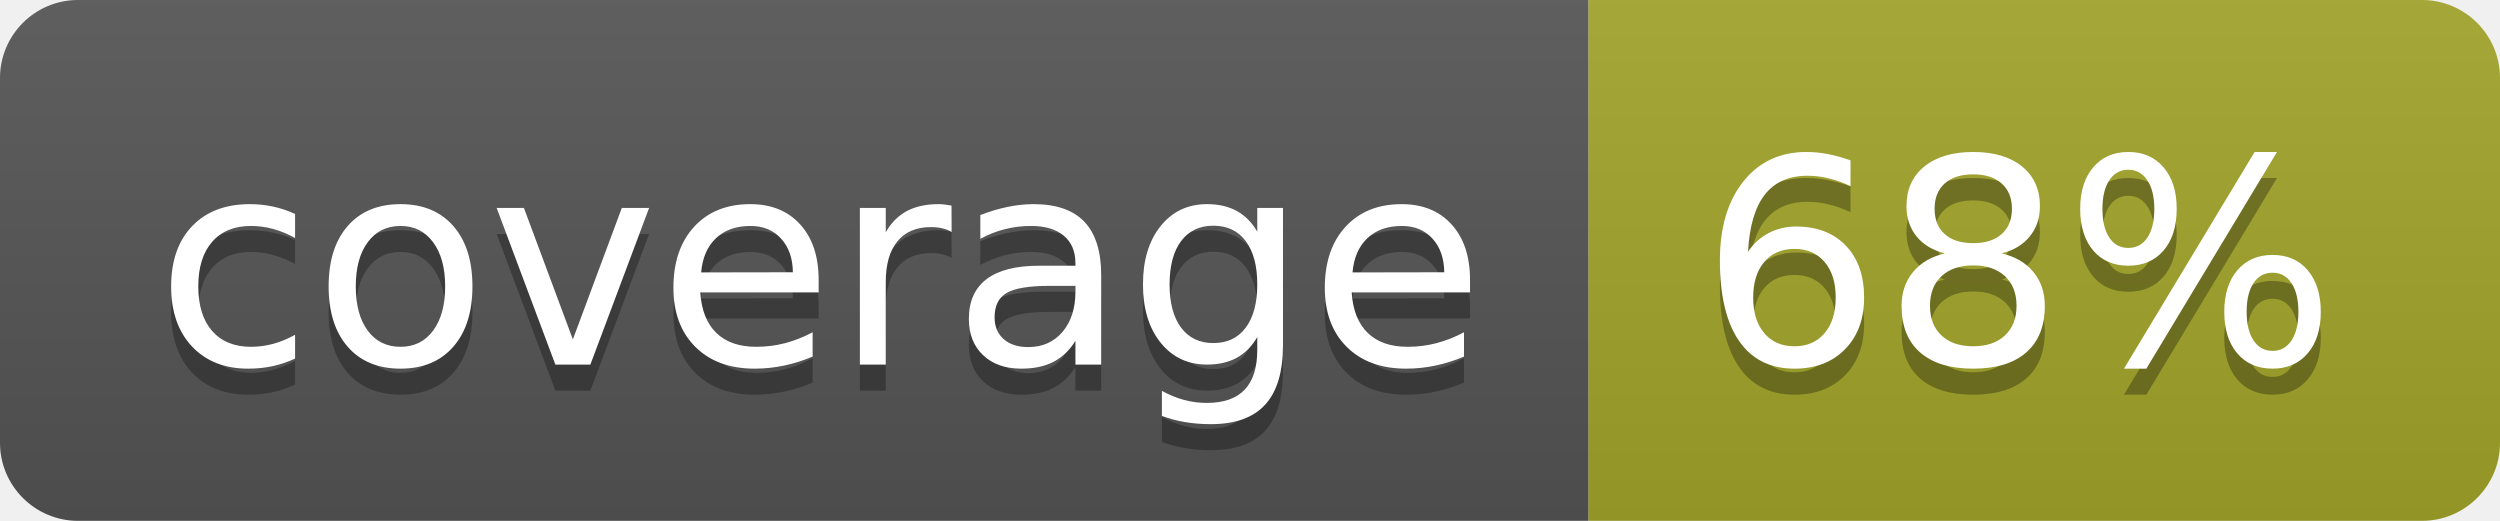
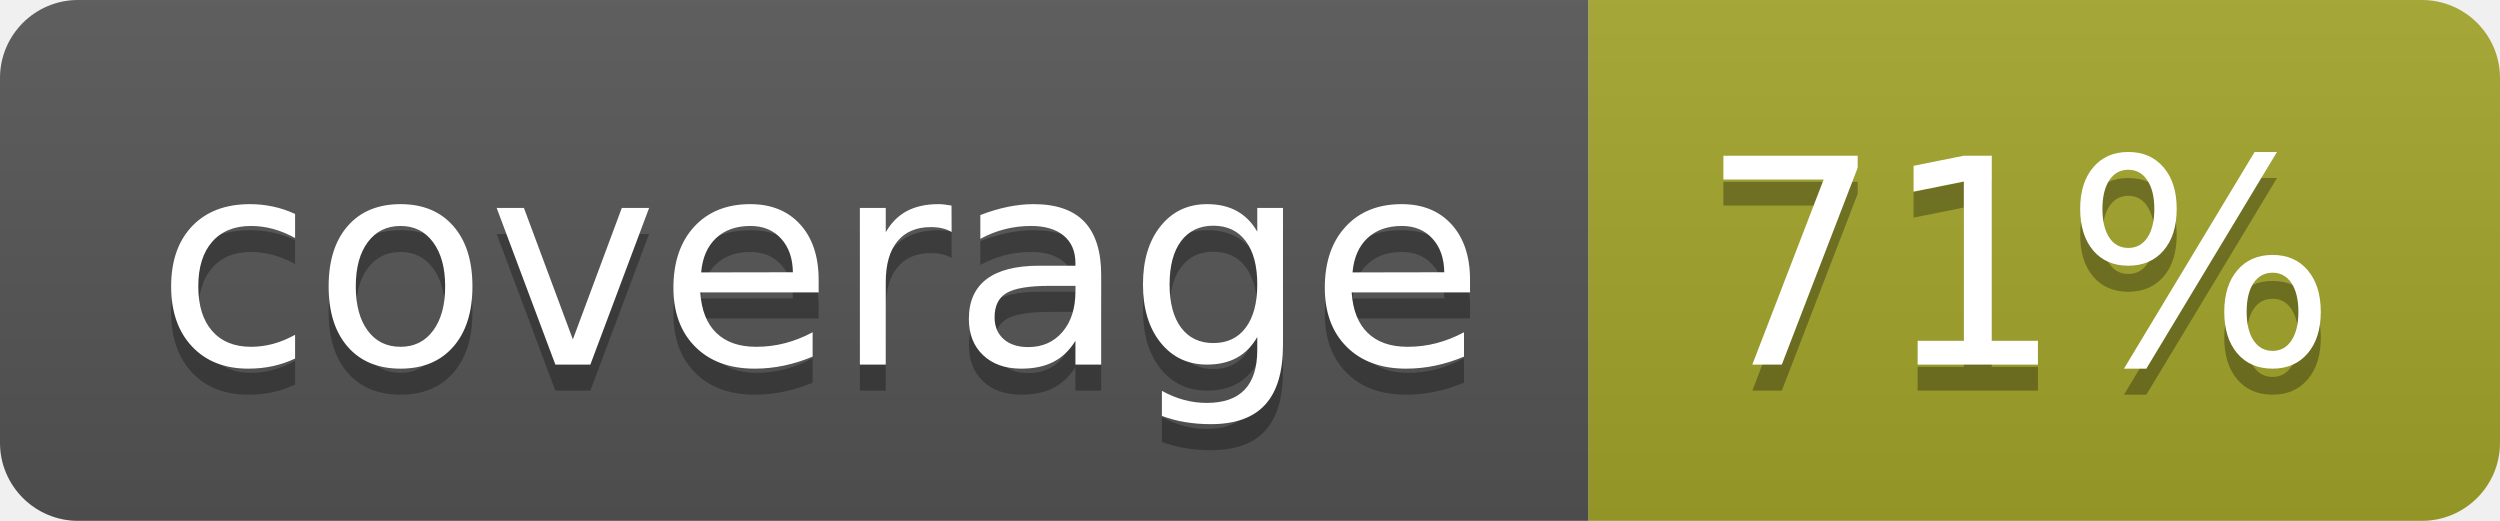
<svg xmlns="http://www.w3.org/2000/svg" width="96" height="20">
  <linearGradient id="b" x2="0" y2="100%">
    <stop offset="0" stop-color="#bbb" stop-opacity=".1" />
    <stop offset="1" stop-opacity=".1" />
  </linearGradient>
  <clipPath id="a">
    <rect width="96" height="20" rx="3" fill="#fff" />
  </clipPath>
  <g clip-path="url(#a)">
    <path fill="#555" d="M0 0h61v20H0z" />
    <path fill="#A3A52A" d="M61 0h35v20H61z" />
    <path fill="url(#b)" d="M0 0h96v20H0z" />
  </g>
  <g fill="#fff" text-anchor="middle" font-family="DejaVu Sans,Verdana,Geneva,sans-serif" font-size="110">
    <text x="315" y="150" fill="#010101" fill-opacity=".3" transform="scale(.1)" textLength="510">coverage</text>
    <text x="315" y="140" transform="scale(.1)" textLength="510">coverage</text>
-     <text x="775" y="150" fill="#010101" fill-opacity=".3" transform="scale(.1)" textLength="250">68%</text>
-     <text x="775" y="140" transform="scale(.1)" textLength="250">68%</text>
+     <text x="775" y="150" fill="#010101" fill-opacity=".3" transform="scale(.1)" textLength="250">71%</text>
+     <text x="775" y="140" transform="scale(.1)" textLength="250">71%</text>
  </g>
</svg>
